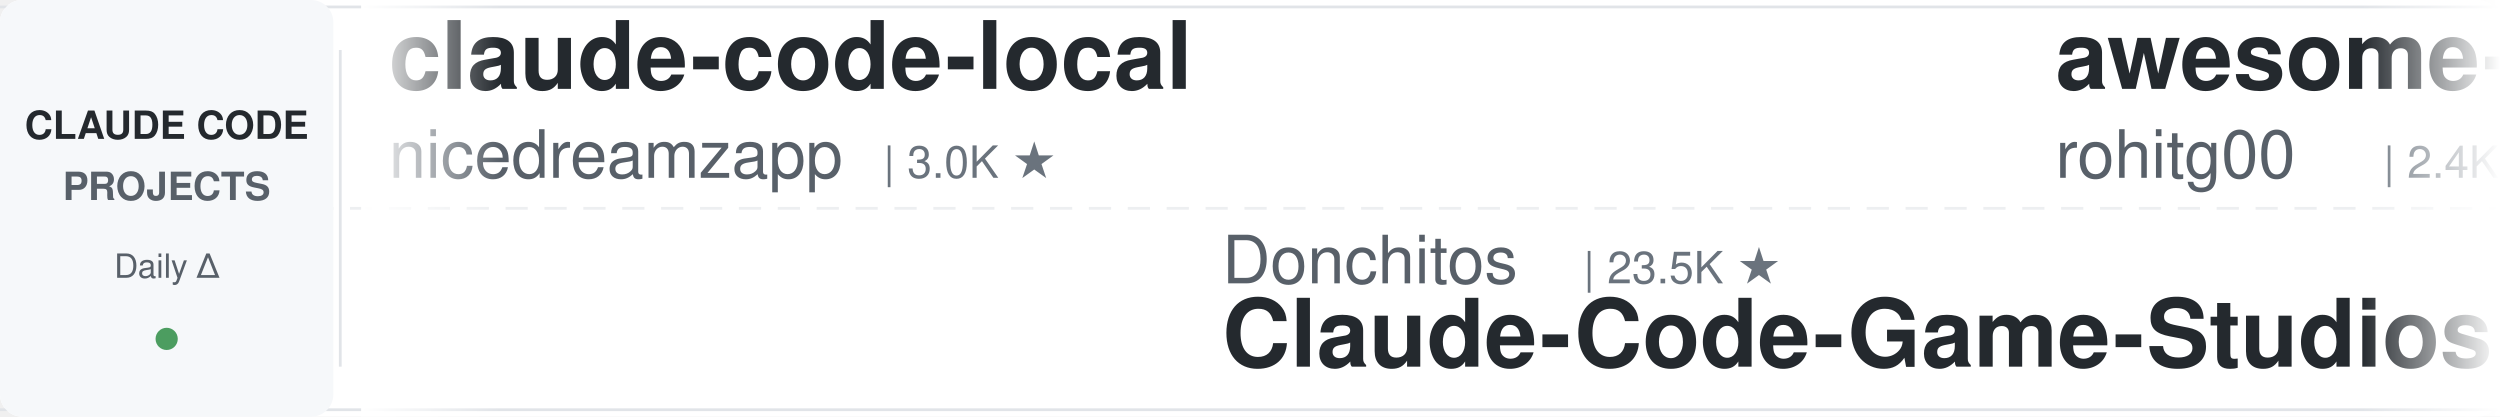
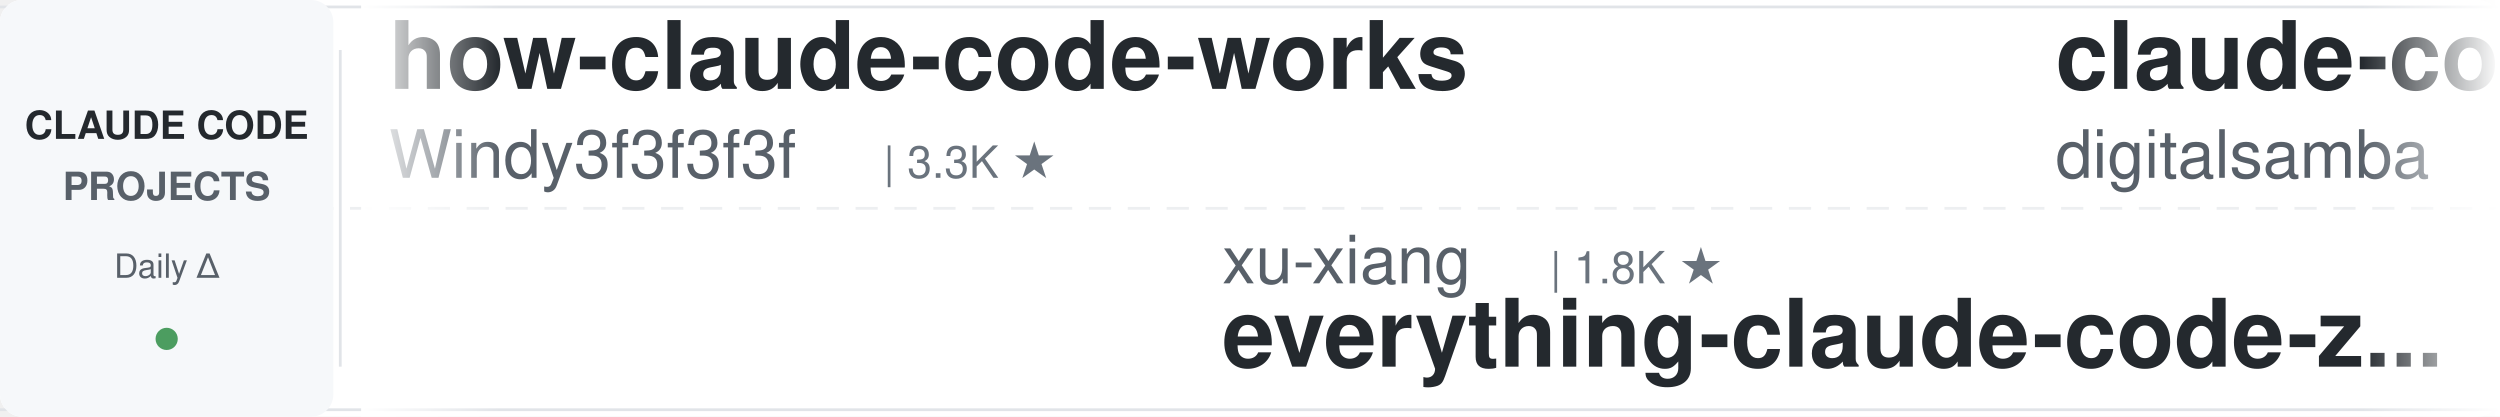
<svg xmlns="http://www.w3.org/2000/svg" width="900" height="150">
  <defs>
    <linearGradient id="leftFade" x1="0%" y1="0%" x2="100%" y2="0%">
      <stop offset="0%" style="stop-color:#ffffff;stop-opacity:1" />
      <stop offset="100%" style="stop-color:#ffffff;stop-opacity:0" />
    </linearGradient>
    <linearGradient id="rightFade" x1="0%" y1="0%" x2="100%" y2="0%">
      <stop offset="0%" style="stop-color:#ffffff;stop-opacity:0" />
      <stop offset="100%" style="stop-color:#ffffff;stop-opacity:1" />
    </linearGradient>
  </defs>
  <rect width="900" height="150" fill="#ffffff" rx="8" />
  <rect x="0" y="2" width="900" height="1" fill="#e1e4e8" />
  <rect x="0" y="147" width="900" height="1" fill="#e1e4e8" />
  <line x1="0" y1="75" x2="900" y2="75" stroke="#e1e4e8" stroke-width="1" stroke-dasharray="8 6" opacity="0.6" />
  <rect x="0" y="0" width="120" height="150" fill="#f6f8fa" rx="8" />
  <text x="60" y="50" font-family="-apple-system, BlinkMacSystemFont, 'Segoe UI', Helvetica, Arial, sans-serif" font-size="14" font-weight="600" fill="#24292e" text-anchor="middle">CLAUDE CODE</text>
  <text x="60" y="72" font-family="-apple-system, BlinkMacSystemFont, 'Segoe UI', Helvetica, Arial, sans-serif" font-size="14" font-weight="600" fill="#586069" text-anchor="middle">PROJECTS</text>
  <text x="60" y="100" font-family="-apple-system, BlinkMacSystemFont, 'Segoe UI', Helvetica, Arial, sans-serif" font-size="12" font-weight="500" fill="#586069" text-anchor="middle">Daily Δ</text>
  <circle cx="60" cy="122" r="4" fill="#22863a" opacity="0.8" />
  <rect x="122" y="18" width="1" height="114" fill="#e1e4e8" />
  <clipPath id="tickerClip">
    <rect x="130" y="0" width="770" height="150" />
  </clipPath>
  <g clip-path="url(#tickerClip)">
    <g id="tickerItems">
      <animateTransform attributeName="transform" attributeType="XML" type="translate" from="0 0" to="-3000 0" dur="54s" repeatCount="indefinite" />
      <g transform="translate(0, 0)">
-         <text x="140" y="32" font-family="-apple-system, BlinkMacSystemFont, 'Segoe UI', Helvetica, Arial, sans-serif" font-size="34" font-weight="600" fill="#24292e">claude-code-local</text>
-         <text x="140" y="64" font-family="-apple-system, BlinkMacSystemFont, 'Segoe UI', Helvetica, Arial, sans-serif" font-size="24" font-weight="400" fill="#586069">nicedreamzapp</text>
-         <text x="318" y="64" font-family="-apple-system, BlinkMacSystemFont, 'Segoe UI', Helvetica, Arial, sans-serif" font-size="16" font-weight="500" fill="#6a737d">| 3.0K ★</text>
+         <text x="140" y="32" font-family="-apple-system, BlinkMacSystemFont, 'Segoe UI', Helvetica, Arial, sans-serif" font-size="34" font-weight="600" fill="#24292e">how-claude-code-works</text>
+         <text x="140" y="64" font-family="-apple-system, BlinkMacSystemFont, 'Segoe UI', Helvetica, Arial, sans-serif" font-size="24" font-weight="400" fill="#586069">Windy3f3f3f3f</text>
+         <text x="318" y="64" font-family="-apple-system, BlinkMacSystemFont, 'Segoe UI', Helvetica, Arial, sans-serif" font-size="16" font-weight="500" fill="#6a737d">| 3.3K ★</text>
      </g>
      <g transform="translate(300, 0)">
-         <text x="140" y="102" font-family="-apple-system, BlinkMacSystemFont, 'Segoe UI', Helvetica, Arial, sans-serif" font-size="24" font-weight="400" fill="#586069">Donchitos</text>
-         <text x="270" y="102" font-family="-apple-system, BlinkMacSystemFont, 'Segoe UI', Helvetica, Arial, sans-serif" font-size="16" font-weight="500" fill="#6a737d">| 23.5K ★</text>
-         <text x="140" y="132" font-family="-apple-system, BlinkMacSystemFont, 'Segoe UI', Helvetica, Arial, sans-serif" font-size="34" font-weight="600" fill="#24292e">Claude-Code-Game-Studios</text>
-       </g>
-       <g transform="translate(600, 0)">
-         <text x="140" y="32" font-family="-apple-system, BlinkMacSystemFont, 'Segoe UI', Helvetica, Arial, sans-serif" font-size="34" font-weight="600" fill="#24292e">awesome-claude-code-tool...</text>
-         <text x="140" y="64" font-family="-apple-system, BlinkMacSystemFont, 'Segoe UI', Helvetica, Arial, sans-serif" font-size="24" font-weight="400" fill="#586069">rohitg00</text>
-         <text x="258" y="64" font-family="-apple-system, BlinkMacSystemFont, 'Segoe UI', Helvetica, Arial, sans-serif" font-size="16" font-weight="500" fill="#6a737d">| 2.4K ★</text>
-       </g>
-       <g transform="translate(900, 0)">
        <text x="140" y="102" font-family="-apple-system, BlinkMacSystemFont, 'Segoe UI', Helvetica, Arial, sans-serif" font-size="24" font-weight="400" fill="#586069">xu-xiang</text>
        <text x="258" y="102" font-family="-apple-system, BlinkMacSystemFont, 'Segoe UI', Helvetica, Arial, sans-serif" font-size="16" font-weight="500" fill="#6a737d">| 1.8K ★</text>
        <text x="140" y="132" font-family="-apple-system, BlinkMacSystemFont, 'Segoe UI', Helvetica, Arial, sans-serif" font-size="34" font-weight="600" fill="#24292e">everything-claude-code-z...</text>
      </g>
+       <g transform="translate(600, 0)">
+         <text x="140" y="32" font-family="-apple-system, BlinkMacSystemFont, 'Segoe UI', Helvetica, Arial, sans-serif" font-size="34" font-weight="600" fill="#24292e">claude-code-video-toolki...</text>
+         <text x="140" y="64" font-family="-apple-system, BlinkMacSystemFont, 'Segoe UI', Helvetica, Arial, sans-serif" font-size="24" font-weight="400" fill="#586069">digitalsamba</text>
+         <text x="306" y="64" font-family="-apple-system, BlinkMacSystemFont, 'Segoe UI', Helvetica, Arial, sans-serif" font-size="16" font-weight="500" fill="#6a737d">| 1.9K ★</text>
+       </g>
+       <g transform="translate(900, 0)">
+         <text x="140" y="102" font-family="-apple-system, BlinkMacSystemFont, 'Segoe UI', Helvetica, Arial, sans-serif" font-size="24" font-weight="400" fill="#586069">1rgs</text>
+         <text x="210" y="102" font-family="-apple-system, BlinkMacSystemFont, 'Segoe UI', Helvetica, Arial, sans-serif" font-size="16" font-weight="500" fill="#6a737d">| 3.7K ★</text>
+         <text x="140" y="132" font-family="-apple-system, BlinkMacSystemFont, 'Segoe UI', Helvetica, Arial, sans-serif" font-size="34" font-weight="600" fill="#24292e">claude-code-proxy</text>
+       </g>
      <g transform="translate(1200, 0)">
-         <text x="140" y="32" font-family="-apple-system, BlinkMacSystemFont, 'Segoe UI', Helvetica, Arial, sans-serif" font-size="34" font-weight="600" fill="#24292e">claude-code-settings</text>
-         <text x="140" y="64" font-family="-apple-system, BlinkMacSystemFont, 'Segoe UI', Helvetica, Arial, sans-serif" font-size="24" font-weight="400" fill="#586069">feiskyer</text>
-         <text x="258" y="64" font-family="-apple-system, BlinkMacSystemFont, 'Segoe UI', Helvetica, Arial, sans-serif" font-size="16" font-weight="500" fill="#6a737d">| 1.6K ★</text>
+         <text x="140" y="32" font-family="-apple-system, BlinkMacSystemFont, 'Segoe UI', Helvetica, Arial, sans-serif" font-size="34" font-weight="600" fill="#24292e">Open-ClaudeCode</text>
+         <text x="140" y="64" font-family="-apple-system, BlinkMacSystemFont, 'Segoe UI', Helvetica, Arial, sans-serif" font-size="24" font-weight="400" fill="#586069">LING71671</text>
+         <text x="270" y="64" font-family="-apple-system, BlinkMacSystemFont, 'Segoe UI', Helvetica, Arial, sans-serif" font-size="16" font-weight="500" fill="#6a737d">| 930 ★</text>
      </g>
      <g transform="translate(1500, 0)">
-         <text x="140" y="102" font-family="-apple-system, BlinkMacSystemFont, 'Segoe UI', Helvetica, Arial, sans-serif" font-size="24" font-weight="400" fill="#586069">anthropics</text>
-         <text x="282" y="102" font-family="-apple-system, BlinkMacSystemFont, 'Segoe UI', Helvetica, Arial, sans-serif" font-size="16" font-weight="500" fill="#6a737d">| 930 ★</text>
-         <text x="140" y="132" font-family="-apple-system, BlinkMacSystemFont, 'Segoe UI', Helvetica, Arial, sans-serif" font-size="34" font-weight="600" fill="#24292e">claude-code-base-action</text>
+         <text x="140" y="102" font-family="-apple-system, BlinkMacSystemFont, 'Segoe UI', Helvetica, Arial, sans-serif" font-size="24" font-weight="400" fill="#586069">nicedreamzapp</text>
+         <text x="318" y="102" font-family="-apple-system, BlinkMacSystemFont, 'Segoe UI', Helvetica, Arial, sans-serif" font-size="16" font-weight="500" fill="#6a737d">| 3.0K ★</text>
+         <text x="140" y="132" font-family="-apple-system, BlinkMacSystemFont, 'Segoe UI', Helvetica, Arial, sans-serif" font-size="34" font-weight="600" fill="#24292e">claude-code-local</text>
      </g>
      <g transform="translate(1800, 0)">
-         <text x="140" y="32" font-family="-apple-system, BlinkMacSystemFont, 'Segoe UI', Helvetica, Arial, sans-serif" font-size="34" font-weight="600" fill="#24292e">awesome-claude-code</text>
-         <text x="140" y="64" font-family="-apple-system, BlinkMacSystemFont, 'Segoe UI', Helvetica, Arial, sans-serif" font-size="24" font-weight="400" fill="#586069">jqueryscript</text>
-         <text x="306" y="64" font-family="-apple-system, BlinkMacSystemFont, 'Segoe UI', Helvetica, Arial, sans-serif" font-size="16" font-weight="500" fill="#6a737d">| 482 ★</text>
+         <text x="140" y="32" font-family="-apple-system, BlinkMacSystemFont, 'Segoe UI', Helvetica, Arial, sans-serif" font-size="34" font-weight="600" fill="#24292e">awesome-claude-code-suba...</text>
+         <text x="140" y="64" font-family="-apple-system, BlinkMacSystemFont, 'Segoe UI', Helvetica, Arial, sans-serif" font-size="24" font-weight="400" fill="#586069">VoltAgent</text>
+         <text x="270" y="64" font-family="-apple-system, BlinkMacSystemFont, 'Segoe UI', Helvetica, Arial, sans-serif" font-size="16" font-weight="500" fill="#6a737d">| 23.9K ★</text>
      </g>
      <g transform="translate(2100, 0)">
-         <text x="140" y="102" font-family="-apple-system, BlinkMacSystemFont, 'Segoe UI', Helvetica, Arial, sans-serif" font-size="24" font-weight="400" fill="#586069">SeemSeam</text>
-         <text x="258" y="102" font-family="-apple-system, BlinkMacSystemFont, 'Segoe UI', Helvetica, Arial, sans-serif" font-size="16" font-weight="500" fill="#6a737d">| 3.3K ★</text>
-         <text x="140" y="132" font-family="-apple-system, BlinkMacSystemFont, 'Segoe UI', Helvetica, Arial, sans-serif" font-size="34" font-weight="600" fill="#24292e">claude_codex_bridge</text>
+         <text x="140" y="102" font-family="-apple-system, BlinkMacSystemFont, 'Segoe UI', Helvetica, Arial, sans-serif" font-size="24" font-weight="400" fill="#586069">anthropics</text>
+         <text x="282" y="102" font-family="-apple-system, BlinkMacSystemFont, 'Segoe UI', Helvetica, Arial, sans-serif" font-size="16" font-weight="500" fill="#6a737d">| 8.5K ★</text>
+         <text x="140" y="132" font-family="-apple-system, BlinkMacSystemFont, 'Segoe UI', Helvetica, Arial, sans-serif" font-size="34" font-weight="600" fill="#24292e">claude-code-action</text>
      </g>
      <g transform="translate(2400, 0)">
-         <text x="140" y="32" font-family="-apple-system, BlinkMacSystemFont, 'Segoe UI', Helvetica, Arial, sans-serif" font-size="34" font-weight="600" fill="#24292e">andrej-karpathy-skills</text>
-         <text x="140" y="64" font-family="-apple-system, BlinkMacSystemFont, 'Segoe UI', Helvetica, Arial, sans-serif" font-size="24" font-weight="400" fill="#586069">multica-ai</text>
-         <text x="282" y="64" font-family="-apple-system, BlinkMacSystemFont, 'Segoe UI', Helvetica, Arial, sans-serif" font-size="16" font-weight="500" fill="#6a737d">| 197.9K ★</text>
+         <text x="140" y="32" font-family="-apple-system, BlinkMacSystemFont, 'Segoe UI', Helvetica, Arial, sans-serif" font-size="34" font-weight="600" fill="#24292e">free-claude-code</text>
+         <text x="140" y="64" font-family="-apple-system, BlinkMacSystemFont, 'Segoe UI', Helvetica, Arial, sans-serif" font-size="24" font-weight="400" fill="#586069">Alishahryar1</text>
+         <text x="306" y="64" font-family="-apple-system, BlinkMacSystemFont, 'Segoe UI', Helvetica, Arial, sans-serif" font-size="16" font-weight="500" fill="#6a737d">| 43.1K ★</text>
      </g>
      <g transform="translate(2700, 0)">
-         <text x="140" y="102" font-family="-apple-system, BlinkMacSystemFont, 'Segoe UI', Helvetica, Arial, sans-serif" font-size="24" font-weight="400" fill="#586069">lintsinghua</text>
-         <text x="294" y="102" font-family="-apple-system, BlinkMacSystemFont, 'Segoe UI', Helvetica, Arial, sans-serif" font-size="16" font-weight="500" fill="#6a737d">| 4.0K ★</text>
-         <text x="140" y="132" font-family="-apple-system, BlinkMacSystemFont, 'Segoe UI', Helvetica, Arial, sans-serif" font-size="34" font-weight="600" fill="#24292e">claude-code-book</text>
+         <text x="140" y="102" font-family="-apple-system, BlinkMacSystemFont, 'Segoe UI', Helvetica, Arial, sans-serif" font-size="24" font-weight="400" fill="#586069">multica-ai</text>
+         <text x="282" y="102" font-family="-apple-system, BlinkMacSystemFont, 'Segoe UI', Helvetica, Arial, sans-serif" font-size="16" font-weight="500" fill="#6a737d">| 197.9K ★</text>
+         <text x="140" y="132" font-family="-apple-system, BlinkMacSystemFont, 'Segoe UI', Helvetica, Arial, sans-serif" font-size="34" font-weight="600" fill="#24292e">andrej-karpathy-skills</text>
      </g>
      <g transform="translate(3000, 0)">
-         <text x="140" y="32" font-family="-apple-system, BlinkMacSystemFont, 'Segoe UI', Helvetica, Arial, sans-serif" font-size="34" font-weight="600" fill="#24292e">claude-code-local</text>
-         <text x="140" y="64" font-family="-apple-system, BlinkMacSystemFont, 'Segoe UI', Helvetica, Arial, sans-serif" font-size="24" font-weight="400" fill="#586069">nicedreamzapp</text>
-         <text x="318" y="64" font-family="-apple-system, BlinkMacSystemFont, 'Segoe UI', Helvetica, Arial, sans-serif" font-size="16" font-weight="500" fill="#6a737d">| 3.0K ★</text>
+         <text x="140" y="32" font-family="-apple-system, BlinkMacSystemFont, 'Segoe UI', Helvetica, Arial, sans-serif" font-size="34" font-weight="600" fill="#24292e">how-claude-code-works</text>
+         <text x="140" y="64" font-family="-apple-system, BlinkMacSystemFont, 'Segoe UI', Helvetica, Arial, sans-serif" font-size="24" font-weight="400" fill="#586069">Windy3f3f3f3f</text>
+         <text x="318" y="64" font-family="-apple-system, BlinkMacSystemFont, 'Segoe UI', Helvetica, Arial, sans-serif" font-size="16" font-weight="500" fill="#6a737d">| 3.3K ★</text>
      </g>
      <g transform="translate(3300, 0)">
-         <text x="140" y="102" font-family="-apple-system, BlinkMacSystemFont, 'Segoe UI', Helvetica, Arial, sans-serif" font-size="24" font-weight="400" fill="#586069">Donchitos</text>
-         <text x="270" y="102" font-family="-apple-system, BlinkMacSystemFont, 'Segoe UI', Helvetica, Arial, sans-serif" font-size="16" font-weight="500" fill="#6a737d">| 23.5K ★</text>
-         <text x="140" y="132" font-family="-apple-system, BlinkMacSystemFont, 'Segoe UI', Helvetica, Arial, sans-serif" font-size="34" font-weight="600" fill="#24292e">Claude-Code-Game-Studios</text>
-       </g>
-       <g transform="translate(3600, 0)">
-         <text x="140" y="32" font-family="-apple-system, BlinkMacSystemFont, 'Segoe UI', Helvetica, Arial, sans-serif" font-size="34" font-weight="600" fill="#24292e">awesome-claude-code-tool...</text>
-         <text x="140" y="64" font-family="-apple-system, BlinkMacSystemFont, 'Segoe UI', Helvetica, Arial, sans-serif" font-size="24" font-weight="400" fill="#586069">rohitg00</text>
-         <text x="258" y="64" font-family="-apple-system, BlinkMacSystemFont, 'Segoe UI', Helvetica, Arial, sans-serif" font-size="16" font-weight="500" fill="#6a737d">| 2.4K ★</text>
-       </g>
-       <g transform="translate(3900, 0)">
        <text x="140" y="102" font-family="-apple-system, BlinkMacSystemFont, 'Segoe UI', Helvetica, Arial, sans-serif" font-size="24" font-weight="400" fill="#586069">xu-xiang</text>
        <text x="258" y="102" font-family="-apple-system, BlinkMacSystemFont, 'Segoe UI', Helvetica, Arial, sans-serif" font-size="16" font-weight="500" fill="#6a737d">| 1.8K ★</text>
        <text x="140" y="132" font-family="-apple-system, BlinkMacSystemFont, 'Segoe UI', Helvetica, Arial, sans-serif" font-size="34" font-weight="600" fill="#24292e">everything-claude-code-z...</text>
+       </g>
+       <g transform="translate(3600, 0)">
+         <text x="140" y="32" font-family="-apple-system, BlinkMacSystemFont, 'Segoe UI', Helvetica, Arial, sans-serif" font-size="34" font-weight="600" fill="#24292e">claude-code-video-toolki...</text>
+         <text x="140" y="64" font-family="-apple-system, BlinkMacSystemFont, 'Segoe UI', Helvetica, Arial, sans-serif" font-size="24" font-weight="400" fill="#586069">digitalsamba</text>
+         <text x="306" y="64" font-family="-apple-system, BlinkMacSystemFont, 'Segoe UI', Helvetica, Arial, sans-serif" font-size="16" font-weight="500" fill="#6a737d">| 1.9K ★</text>
+       </g>
+       <g transform="translate(3900, 0)">
+         <text x="140" y="102" font-family="-apple-system, BlinkMacSystemFont, 'Segoe UI', Helvetica, Arial, sans-serif" font-size="24" font-weight="400" fill="#586069">1rgs</text>
+         <text x="210" y="102" font-family="-apple-system, BlinkMacSystemFont, 'Segoe UI', Helvetica, Arial, sans-serif" font-size="16" font-weight="500" fill="#6a737d">| 3.7K ★</text>
+         <text x="140" y="132" font-family="-apple-system, BlinkMacSystemFont, 'Segoe UI', Helvetica, Arial, sans-serif" font-size="34" font-weight="600" fill="#24292e">claude-code-proxy</text>
      </g>
    </g>
  </g>
  <rect x="130" y="0" width="50" height="150" fill="url(#leftFade)" />
  <rect x="850" y="0" width="50" height="150" fill="url(#rightFade)" />
</svg>
